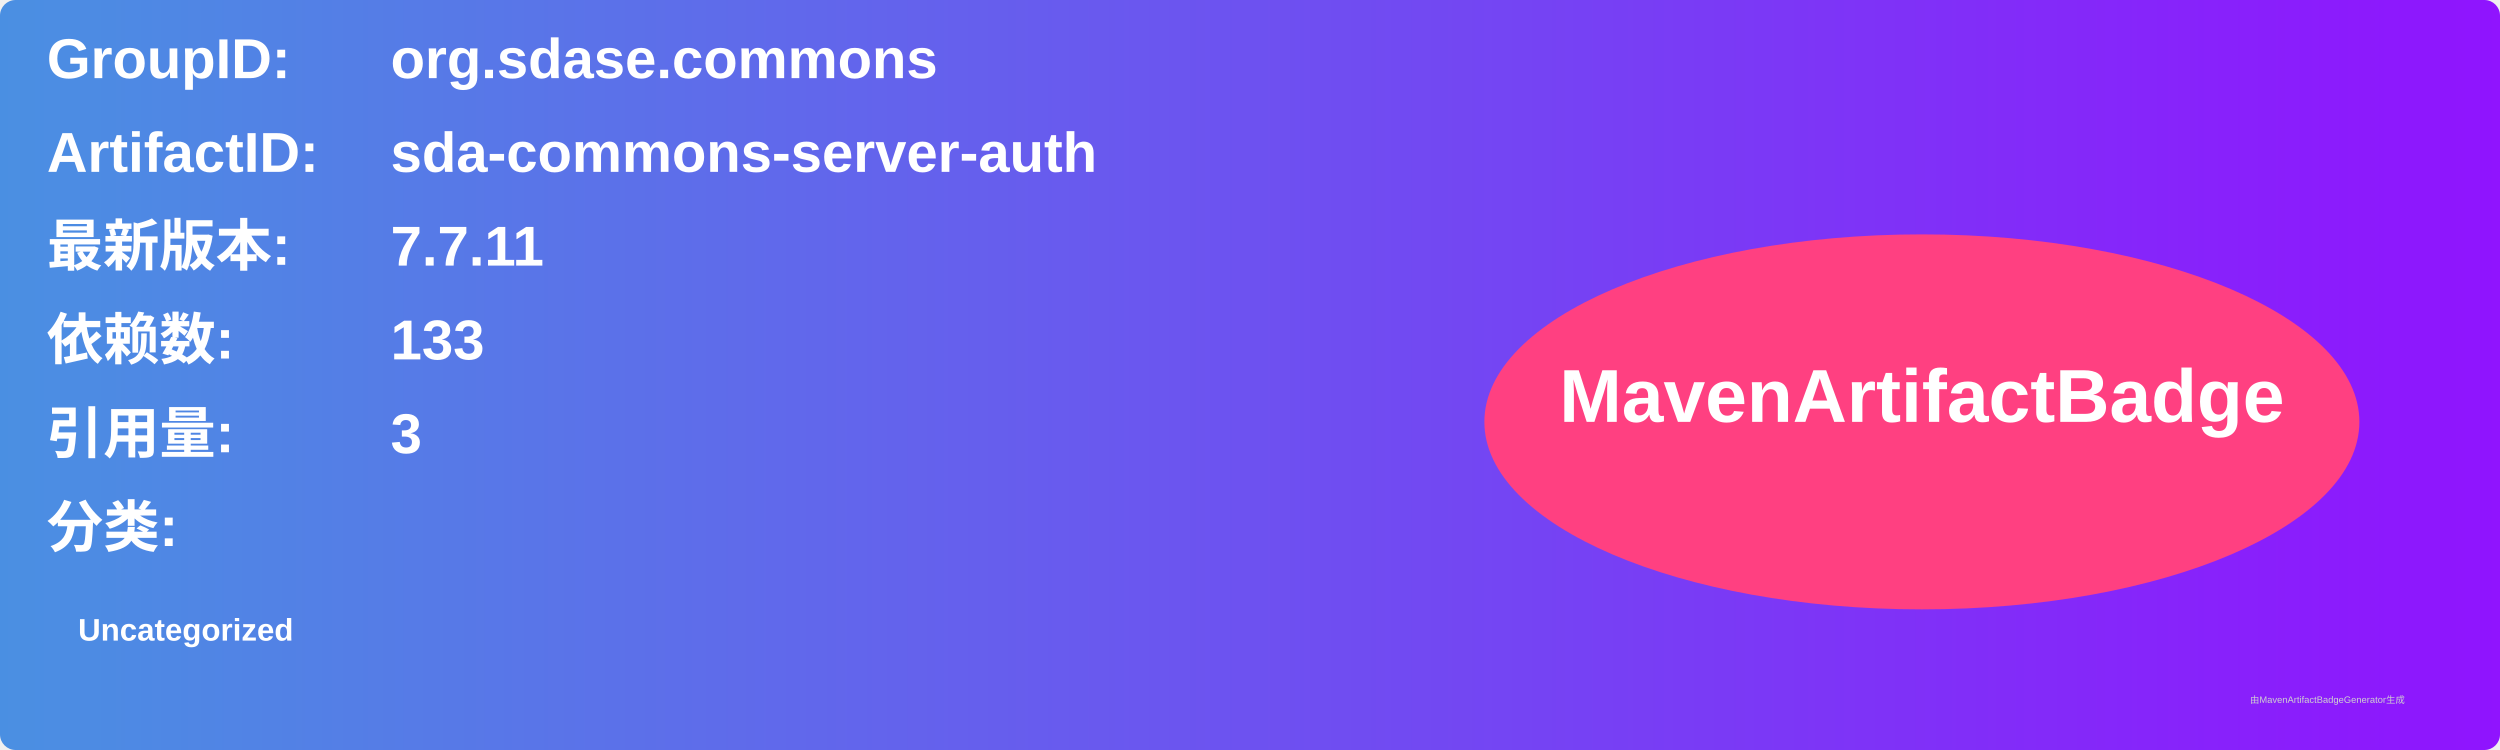
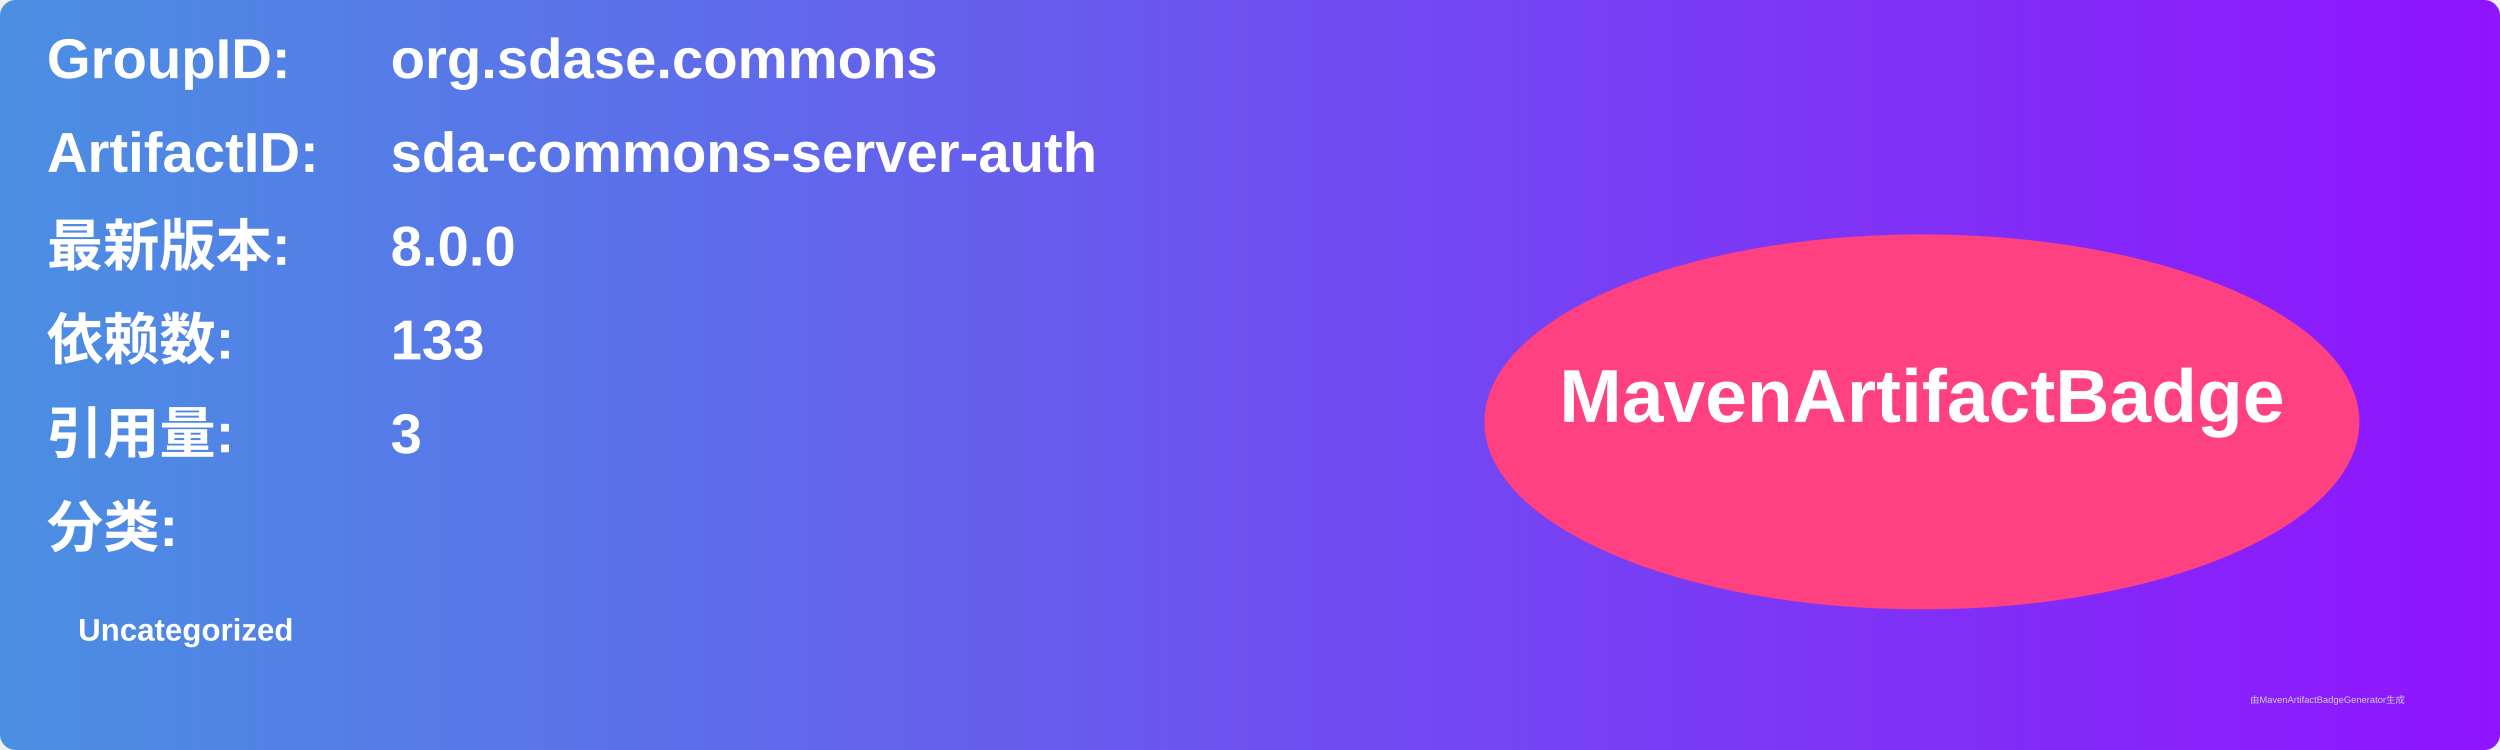
<svg xmlns="http://www.w3.org/2000/svg" width="800" height="240" viewBox="0 0 800 240">
  <linearGradient id="grad" x1="0%" y1="0%" x2="100%" y2="0%">
    <stop offset="0%" stop-color="#4a90e2" />
    <stop offset="100%" stop-color="#9013fe" />
  </linearGradient>
  <rect width="100%" height="100%" rx="5" ry="5" fill="url(#grad)" />
  <g transform="translate(15, 15)">
    <text x="0" y="10" font-family="Arial" font-size="18" fill="white" font-weight="bold" width="260">GroupID:</text>
    <text x="110" y="10" font-family="Arial" font-size="18" fill="white" font-weight="bold" width="460">org.sdase.commons</text>
    <text x="0" y="40" font-family="Arial" font-size="18" fill="white" font-weight="bold" width="260">ArtifactID:</text>
    <text x="110" y="40" font-family="Arial" font-size="18" fill="white" font-weight="bold" width="460">sda-commons-server-auth</text>
    <text x="0" y="70" font-family="Arial" font-size="18" fill="white" font-weight="bold">最新版本:</text>
    <text x="110" y="70" font-family="Arial" font-size="18" fill="white" font-weight="bold">
-       <tspan font-weight="bold">7.7.11</tspan>
+       <tspan font-weight="bold">8.0.0</tspan>
    </text>
    <text x="0" y="100" font-family="Arial" font-size="18" fill="white" font-weight="bold">依赖数: </text>
    <text x="110" y="100" font-family="Arial" font-size="18" fill="white">
      <tspan font-weight="bold">133</tspan>
    </text>
    <text x="0" y="130" font-family="Arial" font-size="18" fill="white" font-weight="bold">引用量: </text>
    <text x="110" y="130" font-family="Arial" font-size="18" fill="white">
      <tspan font-weight="bold">3</tspan>
    </text>
    <text x="0" y="160" font-family="Arial" font-size="18" fill="white" font-weight="bold">分类:</text>
    <text x="10" y="190" font-family="Arial" font-size="10" fill="white">
      <tspan font-weight="bold">Uncategorized</tspan>
    </text>
    <ellipse cx="600" cy="120" rx="140" ry="60" fill="#ff4081" />
    <text x="600" y="120" text-anchor="middle" font-family="Arial" font-size="24" fill="white" font-weight="bold">MavenArtifactBadge</text>
  </g>
  <text x="720" y="225" font-family="Arial" font-size="3" fill="#d0d0d0">由MavenArtifactBadgeGenerator生成</text>
</svg>
